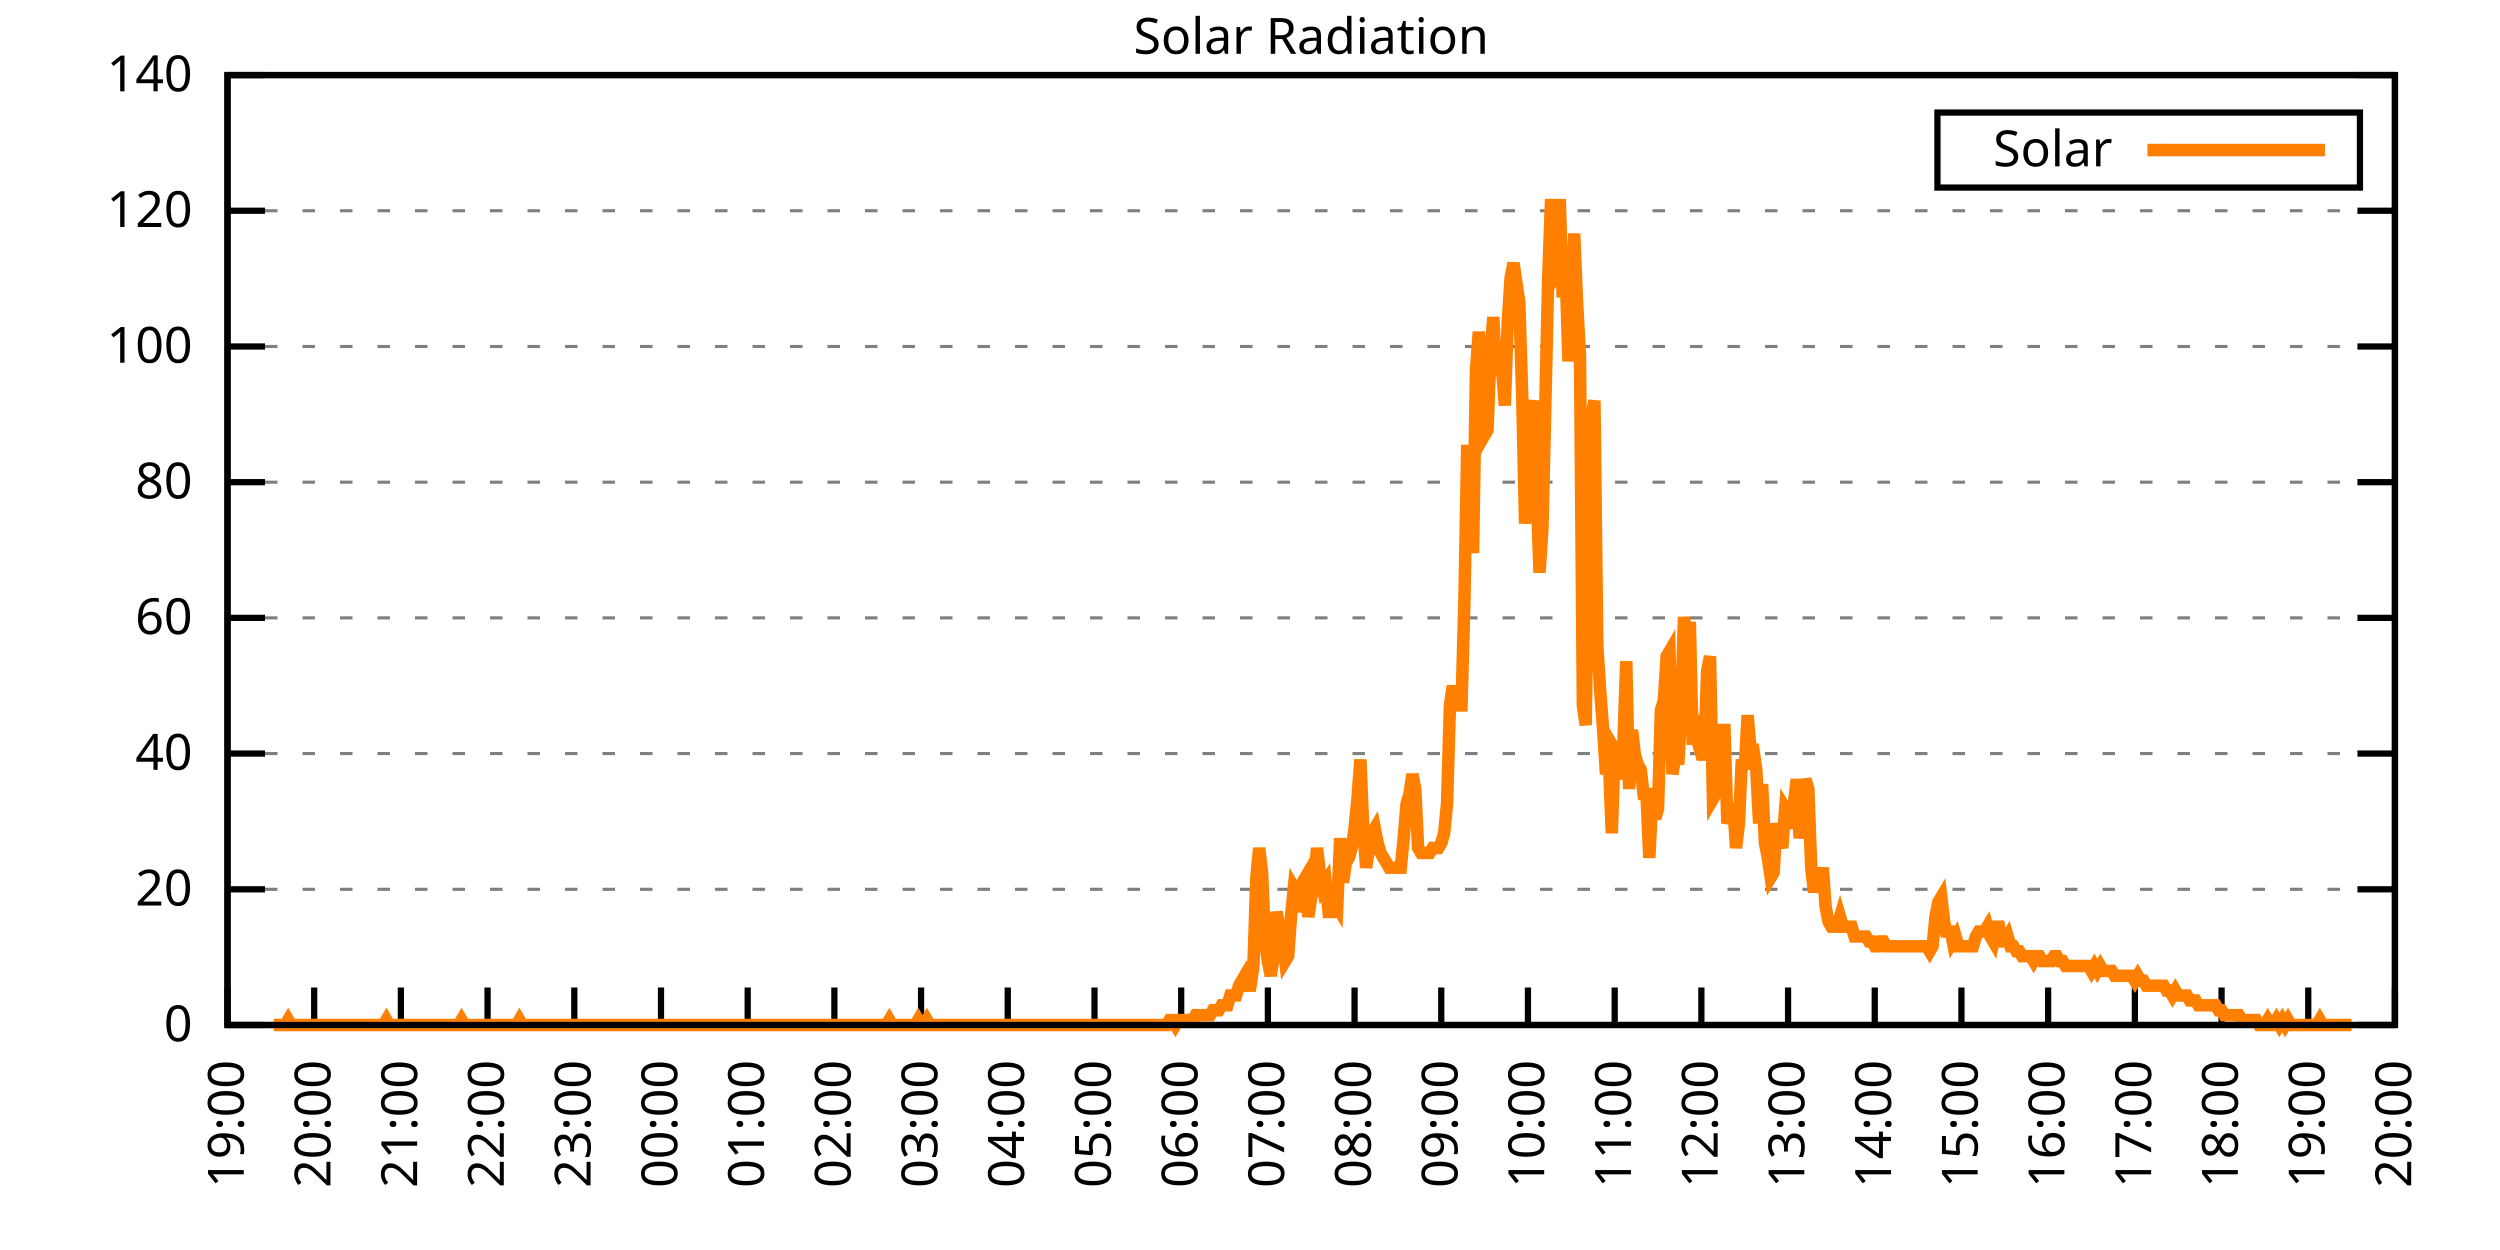
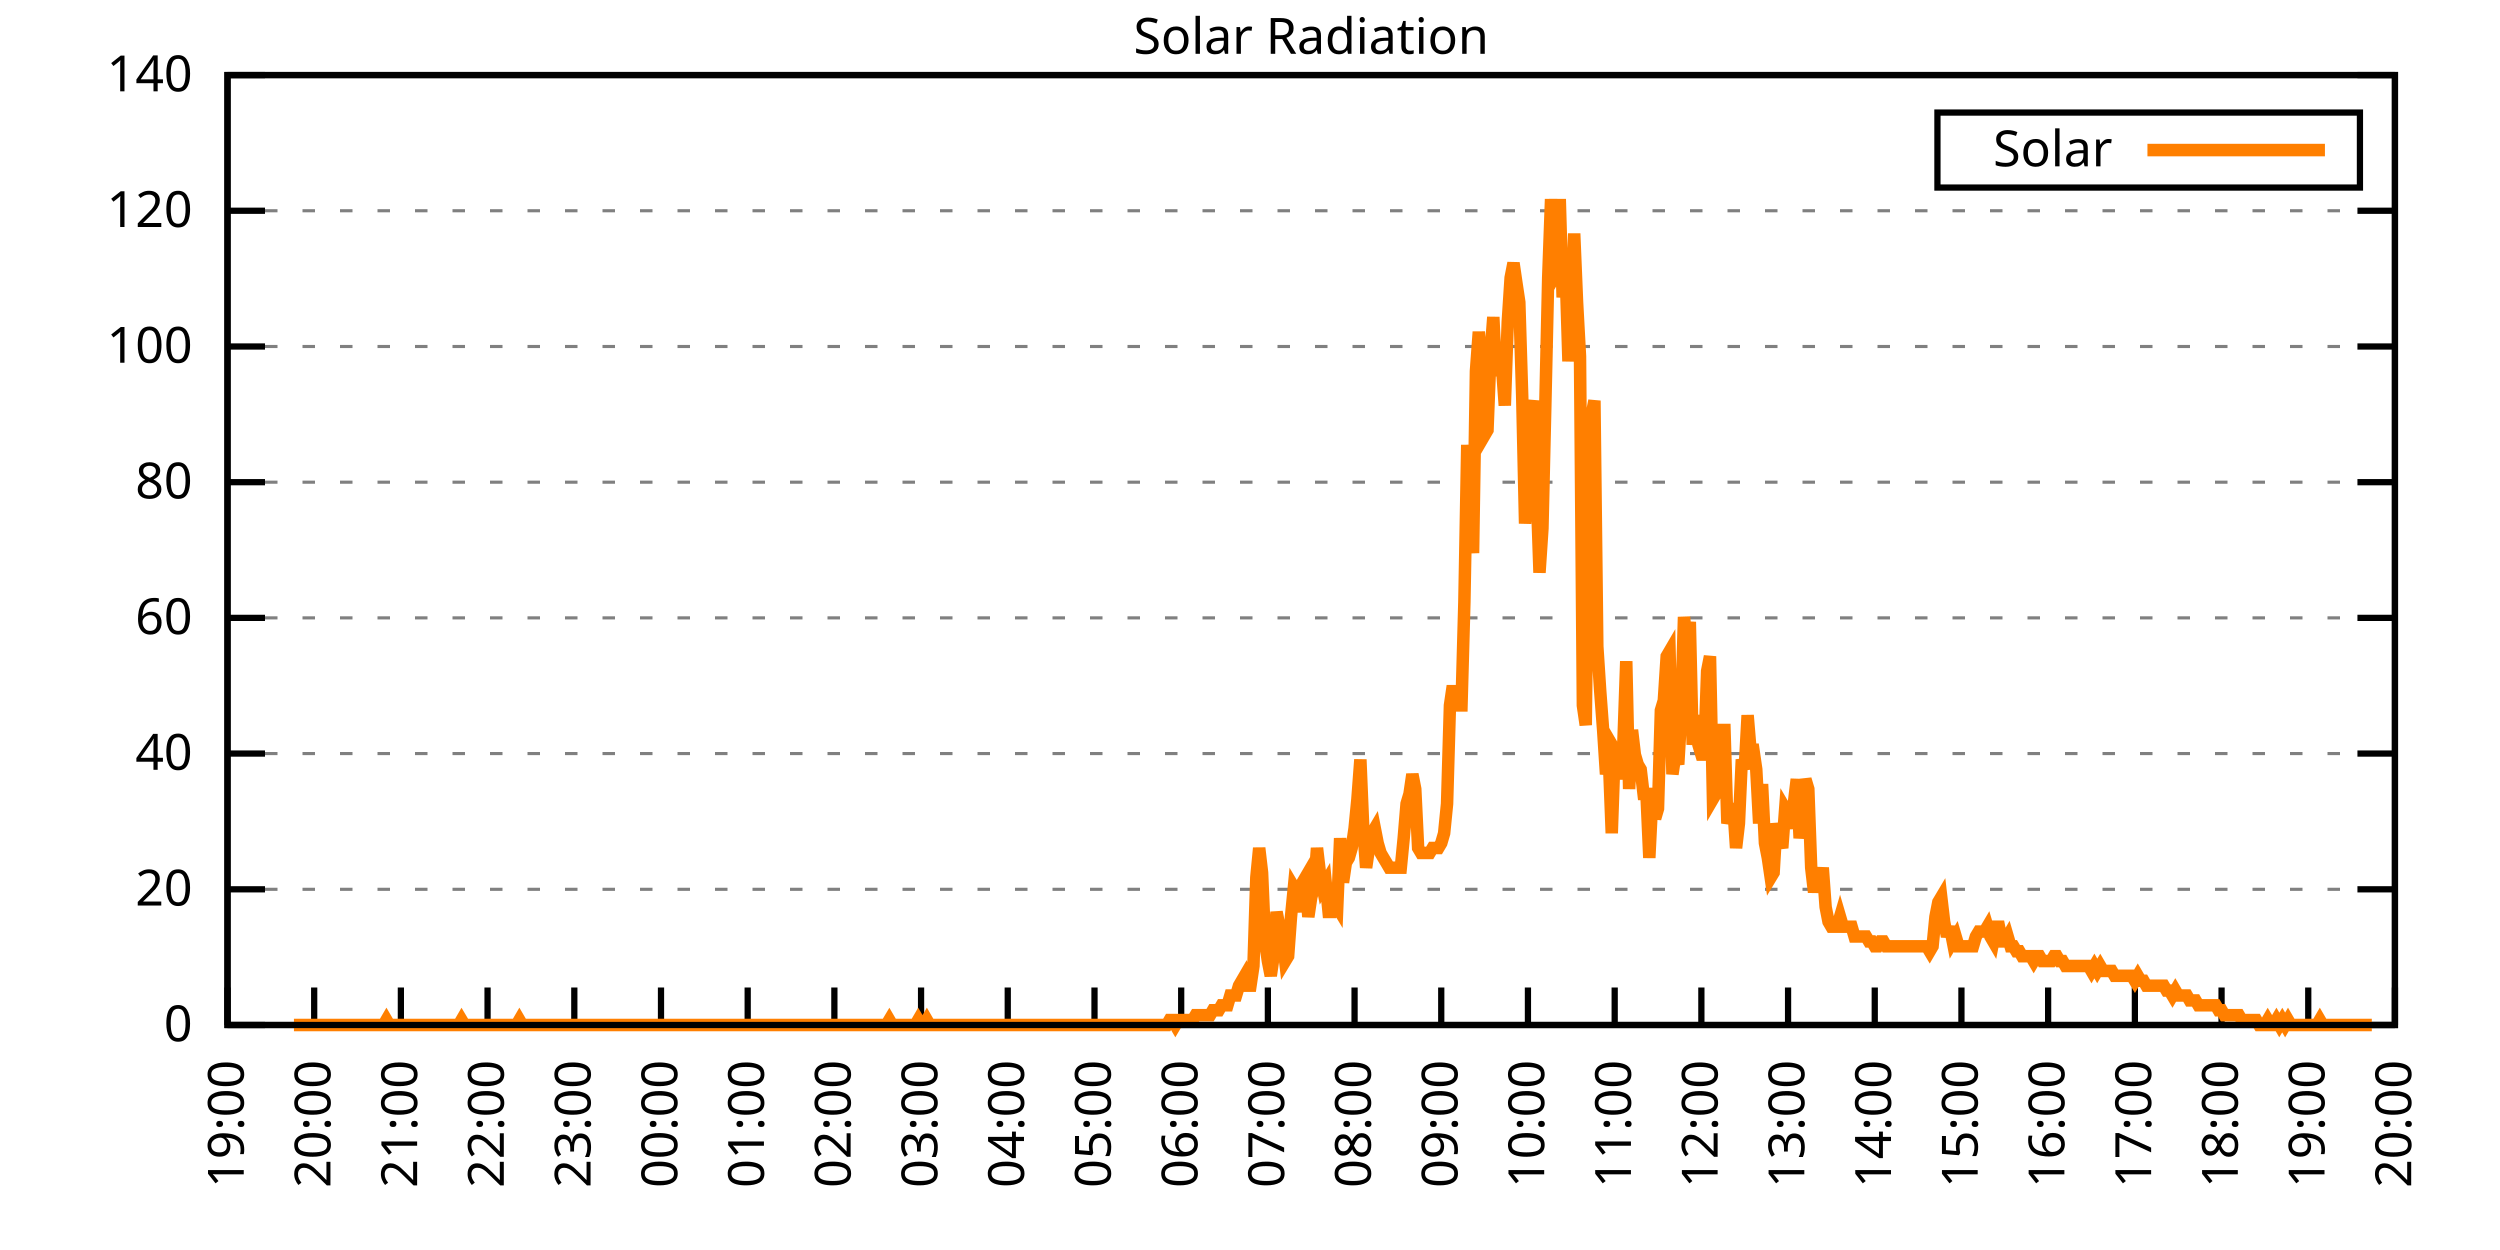
<svg xmlns="http://www.w3.org/2000/svg" xmlns:xlink="http://www.w3.org/1999/xlink" width="400" height="200" viewBox="0 0 400 200">
  <g id="gnuplot_canvas">
    <rect x="0" y="0" width="400" height="200" fill="none" />
    <defs>
      <circle id="gpDot" r="0.5" stroke-width="0.5" stroke="currentColor" />
      <path id="gpPt0" stroke-width="0.333" stroke="currentColor" d="M-1,0 h2 M0,-1 v2" />
      <path id="gpPt1" stroke-width="0.333" stroke="currentColor" d="M-1,-1 L1,1 M1,-1 L-1,1" />
      <path id="gpPt2" stroke-width="0.333" stroke="currentColor" d="M-1,0 L1,0 M0,-1 L0,1 M-1,-1 L1,1 M-1,1 L1,-1" />
      <rect id="gpPt3" stroke-width="0.333" stroke="currentColor" x="-1" y="-1" width="2" height="2" />
      <rect id="gpPt4" stroke-width="0.333" stroke="currentColor" fill="currentColor" x="-1" y="-1" width="2" height="2" />
      <circle id="gpPt5" stroke-width="0.333" stroke="currentColor" cx="0" cy="0" r="1" />
      <use xlink:href="#gpPt5" id="gpPt6" fill="currentColor" stroke="none" />
      <path id="gpPt7" stroke-width="0.333" stroke="currentColor" d="M0,-1.33 L-1.33,0.67 L1.33,0.67 z" />
      <use xlink:href="#gpPt7" id="gpPt8" fill="currentColor" stroke="none" />
      <use xlink:href="#gpPt7" id="gpPt9" stroke="currentColor" transform="rotate(180)" />
      <use xlink:href="#gpPt9" id="gpPt10" fill="currentColor" stroke="none" />
      <use xlink:href="#gpPt3" id="gpPt11" stroke="currentColor" transform="rotate(45)" />
      <use xlink:href="#gpPt11" id="gpPt12" fill="currentColor" stroke="none" />
      <path id="gpPt13" stroke-width="0.333" stroke="currentColor" d="M0,1.330 L1.265,0.411 L0.782,-1.067 L-0.782,-1.076 L-1.265,0.411 z" />
      <use xlink:href="#gpPt13" id="gpPt14" fill="currentColor" stroke="none" />
      <filter id="textbox" filterUnits="objectBoundingBox" x="0" y="0" height="1" width="1">
        <feFlood flood-color="white" flood-opacity="1" result="bgnd" />
        <feComposite in="SourceGraphic" in2="bgnd" operator="atop" />
      </filter>
      <filter id="greybox" filterUnits="objectBoundingBox" x="0" y="0" height="1" width="1">
        <feFlood flood-color="lightgrey" flood-opacity="1" result="grey" />
        <feComposite in="SourceGraphic" in2="grey" operator="atop" />
      </filter>
    </defs>
    <g fill="none" color="white" stroke="currentColor" stroke-width="1.00" stroke-linecap="butt" stroke-linejoin="miter">
</g>
    <g fill="none" color="black" stroke="currentColor" stroke-width="1.00" stroke-linecap="butt" stroke-linejoin="miter">
      <g stroke="none" shape-rendering="crispEdges">
        <polygon fill="rgb(255, 255, 255)" points="36.40,164.00 383.18,164.00 383.18,12.02 36.40,12.02 " />
      </g>
    </g>
    <g fill="none" color="black" stroke="currentColor" stroke-width="1.00" stroke-linecap="butt" stroke-linejoin="miter">
</g>
    <g fill="none" color="black" stroke="black" stroke-width="0.50" stroke-linecap="butt" stroke-linejoin="miter">
</g>
    <g fill="none" color="gray" stroke="currentColor" stroke-width="0.50" stroke-linecap="butt" stroke-linejoin="miter">
      <path stroke="gray" stroke-dasharray="2,4" class="gridline" d="M36.40,164.00 L383.19,164.00  " />
    </g>
    <g fill="none" color="gray" stroke="gray" stroke-width="1.00" stroke-linecap="butt" stroke-linejoin="miter">
</g>
    <g fill="none" color="black" stroke="currentColor" stroke-width="1.00" stroke-linecap="butt" stroke-linejoin="miter">
      <path stroke="black" d="M36.40,164.00 L42.40,164.00 M383.19,164.00 L377.19,164.00  " />
      <g transform="translate(30.80,166.60)" stroke="none" fill="black" font-family="Sans" font-size="8.00" text-anchor="end">
        <text>
          <tspan font-family="Sans"> 0</tspan>
        </text>
      </g>
    </g>
    <g fill="none" color="black" stroke="currentColor" stroke-width="1.00" stroke-linecap="butt" stroke-linejoin="miter">
</g>
    <g fill="none" color="black" stroke="black" stroke-width="0.50" stroke-linecap="butt" stroke-linejoin="miter">
</g>
    <g fill="none" color="gray" stroke="currentColor" stroke-width="0.50" stroke-linecap="butt" stroke-linejoin="miter">
      <path stroke="gray" stroke-dasharray="2,4" class="gridline" d="M36.40,142.29 L383.19,142.29  " />
    </g>
    <g fill="none" color="gray" stroke="gray" stroke-width="1.00" stroke-linecap="butt" stroke-linejoin="miter">
</g>
    <g fill="none" color="black" stroke="currentColor" stroke-width="1.00" stroke-linecap="butt" stroke-linejoin="miter">
      <path stroke="black" d="M36.40,142.29 L42.40,142.29 M383.19,142.29 L377.19,142.29  " />
      <g transform="translate(30.80,144.89)" stroke="none" fill="black" font-family="Sans" font-size="8.00" text-anchor="end">
        <text>
          <tspan font-family="Sans"> 20</tspan>
        </text>
      </g>
    </g>
    <g fill="none" color="black" stroke="currentColor" stroke-width="1.00" stroke-linecap="butt" stroke-linejoin="miter">
</g>
    <g fill="none" color="black" stroke="black" stroke-width="0.50" stroke-linecap="butt" stroke-linejoin="miter">
</g>
    <g fill="none" color="gray" stroke="currentColor" stroke-width="0.50" stroke-linecap="butt" stroke-linejoin="miter">
      <path stroke="gray" stroke-dasharray="2,4" class="gridline" d="M36.40,120.57 L383.19,120.57  " />
    </g>
    <g fill="none" color="gray" stroke="gray" stroke-width="1.00" stroke-linecap="butt" stroke-linejoin="miter">
</g>
    <g fill="none" color="black" stroke="currentColor" stroke-width="1.00" stroke-linecap="butt" stroke-linejoin="miter">
      <path stroke="black" d="M36.40,120.57 L42.40,120.57 M383.19,120.57 L377.19,120.57  " />
      <g transform="translate(30.80,123.17)" stroke="none" fill="black" font-family="Sans" font-size="8.00" text-anchor="end">
        <text>
          <tspan font-family="Sans"> 40</tspan>
        </text>
      </g>
    </g>
    <g fill="none" color="black" stroke="currentColor" stroke-width="1.00" stroke-linecap="butt" stroke-linejoin="miter">
</g>
    <g fill="none" color="black" stroke="black" stroke-width="0.50" stroke-linecap="butt" stroke-linejoin="miter">
</g>
    <g fill="none" color="gray" stroke="currentColor" stroke-width="0.50" stroke-linecap="butt" stroke-linejoin="miter">
      <path stroke="gray" stroke-dasharray="2,4" class="gridline" d="M36.40,98.86 L383.19,98.86  " />
    </g>
    <g fill="none" color="gray" stroke="gray" stroke-width="1.00" stroke-linecap="butt" stroke-linejoin="miter">
</g>
    <g fill="none" color="black" stroke="currentColor" stroke-width="1.00" stroke-linecap="butt" stroke-linejoin="miter">
      <path stroke="black" d="M36.40,98.86 L42.40,98.86 M383.19,98.86 L377.19,98.86  " />
      <g transform="translate(30.80,101.46)" stroke="none" fill="black" font-family="Sans" font-size="8.00" text-anchor="end">
        <text>
          <tspan font-family="Sans"> 60</tspan>
        </text>
      </g>
    </g>
    <g fill="none" color="black" stroke="currentColor" stroke-width="1.00" stroke-linecap="butt" stroke-linejoin="miter">
</g>
    <g fill="none" color="black" stroke="black" stroke-width="0.50" stroke-linecap="butt" stroke-linejoin="miter">
</g>
    <g fill="none" color="gray" stroke="currentColor" stroke-width="0.50" stroke-linecap="butt" stroke-linejoin="miter">
      <path stroke="gray" stroke-dasharray="2,4" class="gridline" d="M36.40,77.15 L383.19,77.15  " />
    </g>
    <g fill="none" color="gray" stroke="gray" stroke-width="1.00" stroke-linecap="butt" stroke-linejoin="miter">
</g>
    <g fill="none" color="black" stroke="currentColor" stroke-width="1.00" stroke-linecap="butt" stroke-linejoin="miter">
      <path stroke="black" d="M36.40,77.15 L42.40,77.15 M383.19,77.15 L377.19,77.15  " />
      <g transform="translate(30.80,79.75)" stroke="none" fill="black" font-family="Sans" font-size="8.00" text-anchor="end">
        <text>
          <tspan font-family="Sans"> 80</tspan>
        </text>
      </g>
    </g>
    <g fill="none" color="black" stroke="currentColor" stroke-width="1.00" stroke-linecap="butt" stroke-linejoin="miter">
</g>
    <g fill="none" color="black" stroke="black" stroke-width="0.50" stroke-linecap="butt" stroke-linejoin="miter">
</g>
    <g fill="none" color="gray" stroke="currentColor" stroke-width="0.50" stroke-linecap="butt" stroke-linejoin="miter">
      <path stroke="gray" stroke-dasharray="2,4" class="gridline" d="M36.40,55.44 L383.19,55.44  " />
    </g>
    <g fill="none" color="gray" stroke="gray" stroke-width="1.00" stroke-linecap="butt" stroke-linejoin="miter">
</g>
    <g fill="none" color="black" stroke="currentColor" stroke-width="1.00" stroke-linecap="butt" stroke-linejoin="miter">
      <path stroke="black" d="M36.40,55.44 L42.40,55.44 M383.19,55.44 L377.19,55.44  " />
      <g transform="translate(30.80,58.04)" stroke="none" fill="black" font-family="Sans" font-size="8.00" text-anchor="end">
        <text>
          <tspan font-family="Sans"> 100</tspan>
        </text>
      </g>
    </g>
    <g fill="none" color="black" stroke="currentColor" stroke-width="1.00" stroke-linecap="butt" stroke-linejoin="miter">
</g>
    <g fill="none" color="black" stroke="black" stroke-width="0.50" stroke-linecap="butt" stroke-linejoin="miter">
</g>
    <g fill="none" color="gray" stroke="currentColor" stroke-width="0.50" stroke-linecap="butt" stroke-linejoin="miter">
      <path stroke="gray" stroke-dasharray="2,4" class="gridline" d="M36.40,33.72 L383.19,33.72  " />
    </g>
    <g fill="none" color="gray" stroke="gray" stroke-width="1.00" stroke-linecap="butt" stroke-linejoin="miter">
</g>
    <g fill="none" color="black" stroke="currentColor" stroke-width="1.00" stroke-linecap="butt" stroke-linejoin="miter">
      <path stroke="black" d="M36.40,33.72 L42.40,33.72 M383.19,33.72 L377.19,33.72  " />
      <g transform="translate(30.80,36.32)" stroke="none" fill="black" font-family="Sans" font-size="8.00" text-anchor="end">
        <text>
          <tspan font-family="Sans"> 120</tspan>
        </text>
      </g>
    </g>
    <g fill="none" color="black" stroke="currentColor" stroke-width="1.00" stroke-linecap="butt" stroke-linejoin="miter">
</g>
    <g fill="none" color="black" stroke="black" stroke-width="0.50" stroke-linecap="butt" stroke-linejoin="miter">
</g>
    <g fill="none" color="gray" stroke="currentColor" stroke-width="0.50" stroke-linecap="butt" stroke-linejoin="miter">
      <path stroke="gray" stroke-dasharray="2,4" class="gridline" d="M36.40,12.01 L383.19,12.01  " />
    </g>
    <g fill="none" color="gray" stroke="gray" stroke-width="1.00" stroke-linecap="butt" stroke-linejoin="miter">
</g>
    <g fill="none" color="black" stroke="currentColor" stroke-width="1.00" stroke-linecap="butt" stroke-linejoin="miter">
      <path stroke="black" d="M36.40,12.01 L42.40,12.01 M383.19,12.01 L377.19,12.01  " />
      <g transform="translate(30.80,14.61)" stroke="none" fill="black" font-family="Sans" font-size="8.00" text-anchor="end">
        <text>
          <tspan font-family="Sans"> 140</tspan>
        </text>
      </g>
    </g>
    <g fill="none" color="black" stroke="currentColor" stroke-width="1.00" stroke-linecap="butt" stroke-linejoin="miter">
      <path stroke="black" d="M36.40,164.00 L36.40,158.00  " />
      <g transform="translate(39.00,169.60) rotate(270.00)" stroke="none" fill="black" font-family="Sans" font-size="8.00" text-anchor="end">
        <text>
          <tspan font-family="Sans">19:00</tspan>
        </text>
      </g>
    </g>
    <g fill="none" color="black" stroke="currentColor" stroke-width="1.00" stroke-linecap="butt" stroke-linejoin="miter">
      <path stroke="black" d="M50.27,164.00 L50.27,158.00  " />
      <g transform="translate(52.87,169.60) rotate(270.00)" stroke="none" fill="black" font-family="Sans" font-size="8.00" text-anchor="end">
        <text>
          <tspan font-family="Sans">20:00</tspan>
        </text>
      </g>
    </g>
    <g fill="none" color="black" stroke="currentColor" stroke-width="1.00" stroke-linecap="butt" stroke-linejoin="miter">
      <path stroke="black" d="M64.14,164.00 L64.14,158.00  " />
      <g transform="translate(66.74,169.60) rotate(270.00)" stroke="none" fill="black" font-family="Sans" font-size="8.00" text-anchor="end">
        <text>
          <tspan font-family="Sans">21:00</tspan>
        </text>
      </g>
    </g>
    <g fill="none" color="black" stroke="currentColor" stroke-width="1.00" stroke-linecap="butt" stroke-linejoin="miter">
      <path stroke="black" d="M78.01,164.00 L78.01,158.00  " />
      <g transform="translate(80.61,169.60) rotate(270.00)" stroke="none" fill="black" font-family="Sans" font-size="8.00" text-anchor="end">
        <text>
          <tspan font-family="Sans">22:00</tspan>
        </text>
      </g>
    </g>
    <g fill="none" color="black" stroke="currentColor" stroke-width="1.00" stroke-linecap="butt" stroke-linejoin="miter">
      <path stroke="black" d="M91.89,164.00 L91.89,158.00  " />
      <g transform="translate(94.49,169.60) rotate(270.00)" stroke="none" fill="black" font-family="Sans" font-size="8.00" text-anchor="end">
        <text>
          <tspan font-family="Sans">23:00</tspan>
        </text>
      </g>
    </g>
    <g fill="none" color="black" stroke="currentColor" stroke-width="1.00" stroke-linecap="butt" stroke-linejoin="miter">
      <path stroke="black" d="M105.76,164.00 L105.76,158.00  " />
      <g transform="translate(108.36,169.60) rotate(270.00)" stroke="none" fill="black" font-family="Sans" font-size="8.00" text-anchor="end">
        <text>
          <tspan font-family="Sans">00:00</tspan>
        </text>
      </g>
    </g>
    <g fill="none" color="black" stroke="currentColor" stroke-width="1.00" stroke-linecap="butt" stroke-linejoin="miter">
      <path stroke="black" d="M119.63,164.00 L119.63,158.00  " />
      <g transform="translate(122.23,169.60) rotate(270.00)" stroke="none" fill="black" font-family="Sans" font-size="8.00" text-anchor="end">
        <text>
          <tspan font-family="Sans">01:00</tspan>
        </text>
      </g>
    </g>
    <g fill="none" color="black" stroke="currentColor" stroke-width="1.00" stroke-linecap="butt" stroke-linejoin="miter">
      <path stroke="black" d="M133.50,164.00 L133.50,158.00  " />
      <g transform="translate(136.10,169.60) rotate(270.00)" stroke="none" fill="black" font-family="Sans" font-size="8.00" text-anchor="end">
        <text>
          <tspan font-family="Sans">02:00</tspan>
        </text>
      </g>
    </g>
    <g fill="none" color="black" stroke="currentColor" stroke-width="1.00" stroke-linecap="butt" stroke-linejoin="miter">
      <path stroke="black" d="M147.37,164.00 L147.37,158.00  " />
      <g transform="translate(149.97,169.60) rotate(270.00)" stroke="none" fill="black" font-family="Sans" font-size="8.00" text-anchor="end">
        <text>
          <tspan font-family="Sans">03:00</tspan>
        </text>
      </g>
    </g>
    <g fill="none" color="black" stroke="currentColor" stroke-width="1.00" stroke-linecap="butt" stroke-linejoin="miter">
      <path stroke="black" d="M161.24,164.00 L161.24,158.00  " />
      <g transform="translate(163.84,169.60) rotate(270.00)" stroke="none" fill="black" font-family="Sans" font-size="8.00" text-anchor="end">
        <text>
          <tspan font-family="Sans">04:00</tspan>
        </text>
      </g>
    </g>
    <g fill="none" color="black" stroke="currentColor" stroke-width="1.00" stroke-linecap="butt" stroke-linejoin="miter">
      <path stroke="black" d="M175.12,164.00 L175.12,158.00  " />
      <g transform="translate(177.72,169.60) rotate(270.00)" stroke="none" fill="black" font-family="Sans" font-size="8.00" text-anchor="end">
        <text>
          <tspan font-family="Sans">05:00</tspan>
        </text>
      </g>
    </g>
    <g fill="none" color="black" stroke="currentColor" stroke-width="1.00" stroke-linecap="butt" stroke-linejoin="miter">
      <path stroke="black" d="M188.99,164.00 L188.99,158.00  " />
      <g transform="translate(191.59,169.60) rotate(270.00)" stroke="none" fill="black" font-family="Sans" font-size="8.00" text-anchor="end">
        <text>
          <tspan font-family="Sans">06:00</tspan>
        </text>
      </g>
    </g>
    <g fill="none" color="black" stroke="currentColor" stroke-width="1.00" stroke-linecap="butt" stroke-linejoin="miter">
      <path stroke="black" d="M202.86,164.00 L202.86,158.00  " />
      <g transform="translate(205.46,169.60) rotate(270.00)" stroke="none" fill="black" font-family="Sans" font-size="8.00" text-anchor="end">
        <text>
          <tspan font-family="Sans">07:00</tspan>
        </text>
      </g>
    </g>
    <g fill="none" color="black" stroke="currentColor" stroke-width="1.00" stroke-linecap="butt" stroke-linejoin="miter">
      <path stroke="black" d="M216.73,164.00 L216.73,158.00  " />
      <g transform="translate(219.33,169.60) rotate(270.00)" stroke="none" fill="black" font-family="Sans" font-size="8.00" text-anchor="end">
        <text>
          <tspan font-family="Sans">08:00</tspan>
        </text>
      </g>
    </g>
    <g fill="none" color="black" stroke="currentColor" stroke-width="1.00" stroke-linecap="butt" stroke-linejoin="miter">
      <path stroke="black" d="M230.60,164.00 L230.60,158.00  " />
      <g transform="translate(233.20,169.60) rotate(270.00)" stroke="none" fill="black" font-family="Sans" font-size="8.00" text-anchor="end">
        <text>
          <tspan font-family="Sans">09:00</tspan>
        </text>
      </g>
    </g>
    <g fill="none" color="black" stroke="currentColor" stroke-width="1.00" stroke-linecap="butt" stroke-linejoin="miter">
      <path stroke="black" d="M244.47,164.00 L244.47,158.00  " />
      <g transform="translate(247.07,169.60) rotate(270.00)" stroke="none" fill="black" font-family="Sans" font-size="8.00" text-anchor="end">
        <text>
          <tspan font-family="Sans">10:00</tspan>
        </text>
      </g>
    </g>
    <g fill="none" color="black" stroke="currentColor" stroke-width="1.00" stroke-linecap="butt" stroke-linejoin="miter">
      <path stroke="black" d="M258.35,164.00 L258.35,158.00  " />
      <g transform="translate(260.95,169.60) rotate(270.00)" stroke="none" fill="black" font-family="Sans" font-size="8.00" text-anchor="end">
        <text>
          <tspan font-family="Sans">11:00</tspan>
        </text>
      </g>
    </g>
    <g fill="none" color="black" stroke="currentColor" stroke-width="1.00" stroke-linecap="butt" stroke-linejoin="miter">
      <path stroke="black" d="M272.22,164.00 L272.22,158.00  " />
      <g transform="translate(274.82,169.60) rotate(270.00)" stroke="none" fill="black" font-family="Sans" font-size="8.00" text-anchor="end">
        <text>
          <tspan font-family="Sans">12:00</tspan>
        </text>
      </g>
    </g>
    <g fill="none" color="black" stroke="currentColor" stroke-width="1.00" stroke-linecap="butt" stroke-linejoin="miter">
      <path stroke="black" d="M286.09,164.00 L286.09,158.00  " />
      <g transform="translate(288.69,169.60) rotate(270.00)" stroke="none" fill="black" font-family="Sans" font-size="8.00" text-anchor="end">
        <text>
          <tspan font-family="Sans">13:00</tspan>
        </text>
      </g>
    </g>
    <g fill="none" color="black" stroke="currentColor" stroke-width="1.00" stroke-linecap="butt" stroke-linejoin="miter">
      <path stroke="black" d="M299.96,164.00 L299.96,158.00  " />
      <g transform="translate(302.56,169.60) rotate(270.00)" stroke="none" fill="black" font-family="Sans" font-size="8.00" text-anchor="end">
        <text>
          <tspan font-family="Sans">14:00</tspan>
        </text>
      </g>
    </g>
    <g fill="none" color="black" stroke="currentColor" stroke-width="1.00" stroke-linecap="butt" stroke-linejoin="miter">
      <path stroke="black" d="M313.83,164.00 L313.83,158.00  " />
      <g transform="translate(316.43,169.60) rotate(270.00)" stroke="none" fill="black" font-family="Sans" font-size="8.00" text-anchor="end">
        <text>
          <tspan font-family="Sans">15:00</tspan>
        </text>
      </g>
    </g>
    <g fill="none" color="black" stroke="currentColor" stroke-width="1.00" stroke-linecap="butt" stroke-linejoin="miter">
      <path stroke="black" d="M327.70,164.00 L327.70,158.00  " />
      <g transform="translate(330.30,169.60) rotate(270.00)" stroke="none" fill="black" font-family="Sans" font-size="8.00" text-anchor="end">
        <text>
          <tspan font-family="Sans">16:00</tspan>
        </text>
      </g>
    </g>
    <g fill="none" color="black" stroke="currentColor" stroke-width="1.00" stroke-linecap="butt" stroke-linejoin="miter">
      <path stroke="black" d="M341.58,164.00 L341.58,158.00  " />
      <g transform="translate(344.18,169.60) rotate(270.00)" stroke="none" fill="black" font-family="Sans" font-size="8.00" text-anchor="end">
        <text>
          <tspan font-family="Sans">17:00</tspan>
        </text>
      </g>
    </g>
    <g fill="none" color="black" stroke="currentColor" stroke-width="1.00" stroke-linecap="butt" stroke-linejoin="miter">
      <path stroke="black" d="M355.45,164.00 L355.45,158.00  " />
      <g transform="translate(358.05,169.60) rotate(270.00)" stroke="none" fill="black" font-family="Sans" font-size="8.00" text-anchor="end">
        <text>
          <tspan font-family="Sans">18:00</tspan>
        </text>
      </g>
    </g>
    <g fill="none" color="black" stroke="currentColor" stroke-width="1.00" stroke-linecap="butt" stroke-linejoin="miter">
      <path stroke="black" d="M369.32,164.00 L369.32,158.00  " />
      <g transform="translate(371.92,169.60) rotate(270.00)" stroke="none" fill="black" font-family="Sans" font-size="8.00" text-anchor="end">
        <text>
          <tspan font-family="Sans">19:00</tspan>
        </text>
      </g>
    </g>
    <g fill="none" color="black" stroke="currentColor" stroke-width="1.00" stroke-linecap="butt" stroke-linejoin="miter">
      <path stroke="black" d="M383.19,164.00 L383.19,158.00  " />
      <g transform="translate(385.79,169.60) rotate(270.00)" stroke="none" fill="black" font-family="Sans" font-size="8.00" text-anchor="end">
        <text>
          <tspan font-family="Sans">20:00</tspan>
        </text>
      </g>
    </g>
    <g fill="none" color="black" stroke="currentColor" stroke-width="1.00" stroke-linecap="butt" stroke-linejoin="miter">
</g>
    <g fill="none" color="black" stroke="currentColor" stroke-width="1.00" stroke-linecap="butt" stroke-linejoin="miter">
      <path stroke="black" d="M36.40,12.01 L36.40,164.00 L383.19,164.00 L383.19,12.01 L36.40,12.01 Z  " />
    </g>
    <g fill="none" color="black" stroke="currentColor" stroke-width="1.00" stroke-linecap="butt" stroke-linejoin="miter">
</g>
    <g fill="none" color="black" stroke="currentColor" stroke-width="1.00" stroke-linecap="butt" stroke-linejoin="miter">
      <path stroke="black" d="M309.99,30.01 L309.99,18.01 L377.59,18.01 L377.59,30.01 L309.99,30.01 Z  " />
    </g>
    <g id="Solar_Radiation_plot_1">
      <g fill="none" color="white" stroke="black" stroke-width="2.00" stroke-linecap="butt" stroke-linejoin="miter">
</g>
      <g fill="none" color="black" stroke="currentColor" stroke-width="2.00" stroke-linecap="butt" stroke-linejoin="miter">
        <g transform="translate(337.99,26.61)" stroke="none" fill="black" font-family="Sans" font-size="8.00" text-anchor="end">
          <text>
            <tspan font-family="Sans">Solar</tspan>
          </text>
        </g>
      </g>
      <g fill="none" color="black" stroke="currentColor" stroke-width="2.00" stroke-linecap="butt" stroke-linejoin="miter">
-         <path stroke="rgb(255, 127,   0)" d="M343.59,24.01 L371.99,24.01 M43.80,164.00 L44.26,164.00 L44.72,164.00 L45.19,164.00 L45.65,164.00 L46.11,163.21   L46.57,164.00 L47.03,164.00 L47.50,164.00 L47.96,164.00 L48.42,164.00 L48.88,164.00 L49.35,164.00 L49.81,164.00   L50.27,164.00 L50.73,164.00 L51.20,164.00 L51.66,164.00 L52.12,164.00 L52.58,164.00 L53.05,164.00 L53.51,164.00   L53.97,164.00 L54.43,164.00 L54.90,164.00 L55.36,164.00 L55.82,164.00 L56.28,164.00 L56.75,164.00 L57.21,164.00   L57.67,164.00 L58.13,164.00 L58.59,164.00 L59.06,164.00 L59.52,164.00 L59.98,164.00 L60.44,164.00 L60.91,164.00   L61.37,164.00 L61.83,163.21 L62.29,164.00 L62.76,164.00 L63.22,164.00 L63.68,164.00 L64.14,164.00 L64.61,164.00   L65.07,164.00 L65.53,164.00 L65.99,164.00 L66.46,164.00 L66.92,164.00 L67.38,164.00 L67.84,164.00 L68.30,164.00   L68.77,164.00 L69.23,164.00 L69.69,164.00 L70.15,164.00 L70.62,164.00 L71.08,164.00 L71.54,164.00 L72.00,164.00   L72.47,164.00 L72.93,164.00 L73.39,164.00 L73.85,163.21 L74.32,164.00 L74.78,164.00 L75.24,164.00 L75.70,164.00   L76.17,164.00 L76.63,164.00 L77.09,164.00 L77.55,164.00 L78.01,164.00 L78.48,164.00 L78.94,164.00 L79.40,164.00   L79.86,164.00 L80.33,164.00 L80.79,164.00 L81.25,164.00 L81.71,164.00 L82.18,164.00 L82.64,164.00 L83.10,163.21   L83.56,164.00 L84.03,164.00 L84.49,164.00 L84.95,164.00 L85.41,164.00 L85.88,164.00 L86.34,164.00 L86.80,164.00   L87.26,164.00 L87.72,164.00 L88.19,164.00 L88.65,164.00 L89.11,164.00 L89.57,164.00 L90.04,164.00 L90.50,164.00   L90.96,164.00 L91.42,164.00 L91.89,164.00 L92.35,164.00 L92.81,164.00 L93.27,164.00 L93.74,164.00 L94.20,164.00   L94.66,164.00 L95.12,164.00 L95.59,164.00 L96.05,164.00 L96.51,164.00 L96.97,164.00 L97.44,164.00 L97.90,164.00   L98.36,164.00 L98.82,164.00 L99.28,164.00 L99.75,164.00 L100.21,164.00 L100.67,164.00 L101.13,164.00 L101.60,164.00   L102.06,164.00 L102.52,164.00 L102.98,164.00 L103.45,164.00 L103.91,164.00 L104.37,164.00 L104.83,164.00 L105.30,164.00   L105.76,164.00 L106.22,164.00 L106.68,164.00 L107.15,164.00 L107.61,164.00 L108.07,164.00 L108.53,164.00 L108.99,164.00   L109.46,164.00 L109.92,164.00 L110.38,164.00 L110.84,164.00 L111.31,164.00 L111.77,164.00 L112.23,164.00 L112.69,164.00   L113.16,164.00 L113.62,164.00 L114.08,164.00 L114.54,164.00 L115.01,164.00 L115.47,164.00 L115.93,164.00 L116.39,164.00   L116.86,164.00 L117.32,164.00 L117.78,164.00 L118.24,164.00 L118.70,164.00 L119.17,164.00 L119.63,164.00 L120.09,164.00   L120.55,164.00 L121.02,164.00 L121.48,164.00 L121.94,164.00 L122.40,164.00 L122.87,164.00 L123.33,164.00 L123.79,164.00   L124.25,164.00 L124.72,164.00 L125.18,164.00 L125.64,164.00 L126.10,164.00 L126.57,164.00 L127.03,164.00 L127.49,164.00   L127.95,164.00 L128.41,164.00 L128.88,164.00 L129.34,164.00 L129.80,164.00 L130.26,164.00 L130.73,164.00 L131.19,164.00   L131.65,164.00 L132.11,164.00 L132.58,164.00 L133.04,164.00 L133.50,164.00 L133.96,164.00 L134.43,164.00 L134.89,164.00   L135.35,164.00 L135.81,164.00 L136.28,164.00 L136.74,164.00 L137.20,164.00 L137.66,164.00 L138.13,164.00 L138.59,164.00   L139.05,164.00 L139.51,164.00 L139.97,164.00 L140.44,164.00 L140.90,164.00 L141.36,164.00 L141.82,164.00 L142.29,163.21   L142.75,164.00 L143.21,164.00 L143.67,164.00 L144.14,164.00 L144.60,164.00 L145.06,164.00 L145.52,164.00 L145.99,164.00   L146.45,164.00 L146.91,163.21 L147.37,164.00 L147.84,164.00 L148.30,163.21 L148.76,164.00 L149.22,164.00 L149.68,164.00   L150.15,164.00 L150.61,164.00 L151.07,164.00 L151.53,164.00 L152.00,164.00 L152.46,164.00 L152.92,164.00 L153.38,164.00   L153.85,164.00 L154.31,164.00 L154.77,164.00 L155.23,164.00 L155.70,164.00 L156.16,164.00 L156.62,164.00 L157.08,164.00   L157.55,164.00 L158.01,164.00 L158.47,164.00 L158.93,164.00 L159.39,164.00 L159.86,164.00 L160.32,164.00 L160.78,164.00   L161.24,164.00 L161.71,164.00 L162.17,164.00 L162.63,164.00 L163.09,164.00 L163.56,164.00 L164.02,164.00 L164.48,164.00   L164.94,164.00 L165.41,164.00 L165.87,164.00 L166.33,164.00 L166.79,164.00 L167.26,164.00 L167.72,164.00 L168.18,164.00   L168.64,164.00 L169.10,164.00 L169.57,164.00 L170.03,164.00 L170.49,164.00 L170.95,164.00 L171.42,164.00 L171.88,164.00   L172.34,164.00 L172.80,164.00 L173.27,164.00 L173.73,164.00 L174.19,164.00 L174.65,164.00 L175.12,164.00 L175.58,164.00   L176.04,164.00 L176.50,164.00 L176.97,164.00 L177.43,164.00 L177.89,164.00 L178.35,164.00 L178.82,164.00 L179.28,164.00   L179.74,164.00 L180.20,164.00 L180.66,164.00 L181.13,164.00 L181.59,164.00 L182.05,164.00 L182.51,164.00 L182.98,164.00   L183.44,164.00 L183.90,164.00 L184.36,164.00 L184.83,164.00 L185.29,164.00 L185.75,164.00 L186.21,164.00 L186.68,164.00   L187.14,163.21 L187.60,163.21 L188.06,164.00 L188.53,163.21 L188.99,163.21 L189.45,163.21 L189.91,163.21 L190.37,163.21   L190.84,163.21 L191.30,162.43 L191.76,162.43 L192.22,162.43 L192.69,162.43 L193.15,162.43 L193.61,162.43 L194.07,161.64   L194.54,161.64 L195.00,161.64 L195.46,160.85 L195.92,160.85 L196.39,160.85 L196.85,159.28 L197.31,159.28 L197.77,159.28   L198.24,157.71 L198.70,156.92 L199.16,156.13 L199.62,157.71 L200.08,157.71 L200.55,154.56 L201.01,140.40 L201.47,135.68   L201.93,139.62 L202.40,150.63 L202.86,153.77 L203.32,156.13 L203.78,152.99 L204.25,145.91 L204.71,148.27 L205.17,149.84   L205.63,153.77 L206.10,152.99 L206.56,146.70 L207.02,141.98 L207.48,142.76 L207.95,145.91 L208.41,141.19 L208.87,140.40   L209.33,146.70 L209.80,143.55 L210.26,141.98 L210.72,135.68 L211.18,139.62 L211.64,141.98 L212.11,141.19 L212.57,145.91   L213.03,145.91 L213.49,144.34 L213.96,145.12 L214.42,134.11 L214.88,141.19 L215.34,138.04 L215.81,137.26 L216.27,135.68   L216.73,132.54 L217.19,127.82 L217.66,121.52 L218.12,132.54 L218.58,138.83 L219.04,135.68 L219.51,133.32 L219.97,132.54   L220.43,134.90 L220.89,136.47 L221.35,137.26 L221.82,138.04 L222.28,138.83 L222.74,138.83 L223.20,138.83 L223.67,138.83   L224.13,138.83 L224.59,134.11 L225.05,128.60 L225.52,127.03 L225.98,123.88 L226.44,126.24 L226.90,135.68 L227.37,136.47   L227.83,136.47 L228.29,136.47 L228.75,136.47 L229.22,135.68 L229.68,135.68 L230.14,135.68 L230.60,134.90 L231.06,133.32   L231.53,128.60 L231.99,112.87 L232.45,109.73 L232.91,112.87 L233.38,112.87 L233.84,112.87 L234.30,96.35 L234.76,71.18   L235.23,82.98 L235.69,88.49 L236.15,59.38 L236.61,53.09 L237.08,58.60 L237.54,69.61 L238.00,68.82 L238.46,57.02   L238.93,50.73 L239.39,60.17 L239.85,55.45 L240.31,58.60 L240.77,64.89 L241.24,51.52 L241.70,44.44 L242.16,42.08   L242.62,45.23 L243.09,48.37 L243.55,63.32 L244.01,83.77 L244.47,77.48 L244.94,66.46 L245.40,64.10 L245.86,78.26   L246.32,91.63 L246.79,84.55 L247.25,64.89 L247.71,44.44 L248.17,31.85 L248.64,44.44 L249.10,43.65 L249.56,31.85   L250.02,47.58 L250.49,42.87 L250.95,57.81 L251.41,50.73 L251.87,37.36 L252.33,48.37 L252.80,57.02 L253.26,112.87   L253.72,116.02 L254.18,75.90 L254.65,66.46 L255.11,64.10 L255.57,103.43 L256.03,110.51 L256.50,116.80 L256.96,123.88   L257.42,121.52 L257.88,133.32 L258.35,119.95 L258.81,120.74 L259.27,124.67 L259.73,119.16 L260.20,105.79 L260.66,126.24   L261.12,116.80 L261.58,120.74 L262.04,122.31 L262.51,123.10 L262.97,127.03 L263.43,127.03 L263.89,137.26 L264.36,127.82   L264.82,130.96 L265.28,129.39 L265.74,113.66 L266.21,112.09 L266.67,105.01 L267.13,104.22 L267.59,123.88 L268.06,120.74   L268.52,122.31 L268.98,114.44 L269.44,98.71 L269.91,103.43 L270.37,99.50 L270.83,119.16 L271.29,114.44 L271.75,119.16   L272.22,120.74 L272.68,120.74 L273.14,107.37 L273.60,105.01 L274.07,127.82 L274.53,127.03 L274.99,116.80 L275.45,116.80   L275.92,116.80 L276.38,131.75 L276.84,130.18 L277.30,128.60 L277.77,135.68 L278.23,131.75 L278.69,121.52 L279.15,123.10   L279.62,114.44 L280.08,119.95 L280.54,119.95 L281.00,123.10 L281.46,131.75 L281.93,125.46 L282.39,134.90 L282.85,137.26   L283.31,140.40 L283.78,139.62 L284.24,131.75 L284.70,134.11 L285.16,135.68 L285.63,129.39 L286.09,130.18 L286.55,132.54   L287.01,128.60 L287.48,124.67 L287.94,134.11 L288.40,130.96 L288.86,124.67 L289.33,126.24 L289.79,138.83 L290.25,142.76   L290.71,139.62 L291.18,141.98 L291.64,138.83 L292.10,145.12 L292.56,147.48 L293.02,148.27 L293.49,148.27 L293.95,148.27   L294.41,146.70 L294.87,148.27 L295.34,148.27 L295.80,148.27 L296.26,148.27 L296.72,149.84 L297.19,149.84 L297.65,149.84   L298.11,149.84 L298.57,149.84 L299.04,150.63 L299.50,150.63 L299.96,151.41 L300.42,151.41 L300.89,150.63 L301.35,150.63   L301.81,151.41 L302.27,151.41 L302.73,151.41 L303.20,151.41 L303.66,151.41 L304.12,151.41 L304.58,151.41 L305.05,151.41   L305.51,151.41 L305.97,151.41 L306.43,151.41 L306.90,151.41 L307.36,151.41 L307.82,151.41 L308.28,151.41 L308.75,152.20   L309.21,151.41 L309.67,146.70 L310.13,144.34 L310.60,143.55 L311.06,147.48 L311.52,149.84 L311.98,148.27 L312.44,150.63   L312.91,149.84 L313.37,151.41 L313.83,151.41 L314.29,151.41 L314.76,151.41 L315.22,151.41 L315.68,151.41 L316.14,149.84   L316.61,149.05 L317.07,149.05 L317.53,149.05 L317.99,148.27 L318.46,149.84 L318.92,150.63 L319.38,148.27 L319.84,148.27   L320.31,150.63 L320.77,150.63 L321.23,149.84 L321.69,151.41 L322.15,151.41 L322.62,152.20 L323.08,152.20 L323.54,152.99   L324.00,152.99 L324.47,152.99 L324.93,152.99 L325.39,153.77 L325.85,152.99 L326.32,152.99 L326.78,153.77 L327.24,153.77   L327.70,153.77 L328.17,153.77 L328.63,152.99 L329.09,152.99 L329.55,153.77 L330.02,153.77 L330.48,154.56 L330.94,154.56   L331.40,154.56 L331.87,154.56 L332.33,154.56 L332.79,154.56 L333.25,154.56 L333.71,154.56 L334.18,154.56 L334.64,155.35   L335.10,154.56 L335.56,155.35 L336.03,154.56 L336.49,155.35 L336.95,155.35 L337.41,155.35 L337.88,155.35 L338.34,156.13   L338.80,156.13 L339.26,156.13 L339.73,156.13 L340.19,156.13 L340.65,156.13 L341.11,156.13 L341.58,156.92 L342.04,156.13   L342.50,156.92 L342.96,156.92 L343.42,157.71 L343.89,157.71 L344.35,157.71 L344.81,157.71 L345.27,157.71 L345.74,157.71   L346.20,157.71 L346.66,158.49 L347.12,158.49 L347.59,159.28 L348.05,158.49 L348.51,159.28 L348.97,159.28 L349.44,159.28   L349.90,159.28 L350.36,160.07 L350.82,160.07 L351.29,160.07 L351.75,160.85 L352.21,160.85 L352.67,160.85 L353.13,160.85   L353.60,160.85 L354.06,160.85 L354.52,160.85 L354.98,161.64 L355.45,161.64 L355.91,162.43 L356.37,162.43 L356.83,162.43   L357.30,162.43 L357.76,162.43 L358.22,162.43 L358.68,163.21 L359.15,163.21 L359.61,163.21 L360.07,163.21 L360.53,163.21   L361.00,163.21 L361.46,164.00 L361.92,164.00 L362.38,164.00 L362.84,163.21 L363.31,164.00 L363.77,164.00 L364.23,163.21   L364.69,164.00 L365.16,163.21 L365.62,164.00 L366.08,163.21 L366.54,164.00 L367.01,164.00 L367.47,164.00 L367.93,164.00   L368.39,164.00 L368.86,164.00 L369.32,164.00 L369.78,164.00 L370.24,164.00 L370.71,164.00 L371.17,163.21 L371.63,164.00   L372.09,164.00 L372.56,164.00 L373.02,164.00 L373.48,164.00 L373.94,164.00 L374.40,164.00 L374.87,164.00 L375.33,164.00   L375.79,164.00 L376.25,164.00  " />
+         <path stroke="rgb(255, 127,   0)" d="M343.59,24.01 L371.99,24.01 M47.03,164.00 L47.50,164.00 L47.96,164.00 L48.42,164.00 L48.88,164.00 L49.35,164.00   L49.81,164.00 L50.27,164.00 L50.73,164.00 L51.20,164.00 L51.66,164.00 L52.12,164.00 L52.58,164.00 L53.05,164.00   L53.51,164.00 L53.97,164.00 L54.43,164.00 L54.90,164.00 L55.36,164.00 L55.82,164.00 L56.28,164.00 L56.75,164.00   L57.21,164.00 L57.67,164.00 L58.13,164.00 L58.59,164.00 L59.06,164.00 L59.52,164.00 L59.98,164.00 L60.44,164.00   L60.91,164.00 L61.37,164.00 L61.83,163.21 L62.29,164.00 L62.76,164.00 L63.22,164.00 L63.68,164.00 L64.14,164.00   L64.61,164.00 L65.07,164.00 L65.53,164.00 L65.99,164.00 L66.46,164.00 L66.92,164.00 L67.38,164.00 L67.84,164.00   L68.30,164.00 L68.77,164.00 L69.23,164.00 L69.69,164.00 L70.15,164.00 L70.62,164.00 L71.08,164.00 L71.54,164.00   L72.00,164.00 L72.47,164.00 L72.93,164.00 L73.39,164.00 L73.85,163.21 L74.32,164.00 L74.78,164.00 L75.24,164.00   L75.70,164.00 L76.17,164.00 L76.63,164.00 L77.09,164.00 L77.55,164.00 L78.01,164.00 L78.48,164.00 L78.94,164.00   L79.40,164.00 L79.86,164.00 L80.33,164.00 L80.79,164.00 L81.25,164.00 L81.71,164.00 L82.18,164.00 L82.64,164.00   L83.10,163.21 L83.56,164.00 L84.03,164.00 L84.49,164.00 L84.95,164.00 L85.41,164.00 L85.88,164.00 L86.34,164.00   L86.80,164.00 L87.26,164.00 L87.72,164.00 L88.19,164.00 L88.65,164.00 L89.11,164.00 L89.57,164.00 L90.04,164.00   L90.50,164.00 L90.96,164.00 L91.42,164.00 L91.89,164.00 L92.35,164.00 L92.81,164.00 L93.27,164.00 L93.74,164.00   L94.20,164.00 L94.66,164.00 L95.12,164.00 L95.59,164.00 L96.05,164.00 L96.51,164.00 L96.97,164.00 L97.44,164.00   L97.90,164.00 L98.36,164.00 L98.82,164.00 L99.28,164.00 L99.75,164.00 L100.21,164.00 L100.67,164.00 L101.13,164.00   L101.60,164.00 L102.06,164.00 L102.52,164.00 L102.98,164.00 L103.45,164.00 L103.91,164.00 L104.37,164.00 L104.83,164.00   L105.30,164.00 L105.76,164.00 L106.22,164.00 L106.68,164.00 L107.15,164.00 L107.61,164.00 L108.07,164.00 L108.53,164.00   L108.99,164.00 L109.46,164.00 L109.92,164.00 L110.38,164.00 L110.84,164.00 L111.31,164.00 L111.77,164.00 L112.23,164.00   L112.69,164.00 L113.16,164.00 L113.62,164.00 L114.08,164.00 L114.54,164.00 L115.01,164.00 L115.47,164.00 L115.93,164.00   L116.39,164.00 L116.86,164.00 L117.32,164.00 L117.78,164.00 L118.24,164.00 L118.70,164.00 L119.17,164.00 L119.63,164.00   L120.09,164.00 L120.55,164.00 L121.02,164.00 L121.48,164.00 L121.94,164.00 L122.40,164.00 L122.87,164.00 L123.33,164.00   L123.79,164.00 L124.25,164.00 L124.72,164.00 L125.18,164.00 L125.64,164.00 L126.10,164.00 L126.57,164.00 L127.03,164.00   L127.49,164.00 L127.95,164.00 L128.41,164.00 L128.88,164.00 L129.34,164.00 L129.80,164.00 L130.26,164.00 L130.73,164.00   L131.19,164.00 L131.65,164.00 L132.11,164.00 L132.58,164.00 L133.04,164.00 L133.50,164.00 L133.96,164.00 L134.43,164.00   L134.89,164.00 L135.35,164.00 L135.81,164.00 L136.28,164.00 L136.74,164.00 L137.20,164.00 L137.66,164.00 L138.13,164.00   L138.59,164.00 L139.05,164.00 L139.51,164.00 L139.97,164.00 L140.44,164.00 L140.90,164.00 L141.36,164.00 L141.82,164.00   L142.29,163.21 L142.75,164.00 L143.21,164.00 L143.67,164.00 L144.14,164.00 L144.60,164.00 L145.06,164.00 L145.52,164.00   L145.99,164.00 L146.45,164.00 L146.91,163.21 L147.37,164.00 L147.84,164.00 L148.30,163.21 L148.76,164.00 L149.22,164.00   L149.68,164.00 L150.15,164.00 L150.61,164.00 L151.07,164.00 L151.53,164.00 L152.00,164.00 L152.46,164.00 L152.92,164.00   L153.38,164.00 L153.85,164.00 L154.31,164.00 L154.77,164.00 L155.23,164.00 L155.70,164.00 L156.16,164.00 L156.62,164.00   L157.08,164.00 L157.55,164.00 L158.01,164.00 L158.47,164.00 L158.93,164.00 L159.39,164.00 L159.86,164.00 L160.32,164.00   L160.78,164.00 L161.24,164.00 L161.71,164.00 L162.17,164.00 L162.63,164.00 L163.09,164.00 L163.56,164.00 L164.02,164.00   L164.48,164.00 L164.94,164.00 L165.41,164.00 L165.87,164.00 L166.33,164.00 L166.79,164.00 L167.26,164.00 L167.72,164.00   L168.18,164.00 L168.64,164.00 L169.10,164.00 L169.57,164.00 L170.03,164.00 L170.49,164.00 L170.95,164.00 L171.42,164.00   L171.88,164.00 L172.34,164.00 L172.80,164.00 L173.27,164.00 L173.73,164.00 L174.19,164.00 L174.65,164.00 L175.12,164.00   L175.58,164.00 L176.04,164.00 L176.50,164.00 L176.97,164.00 L177.43,164.00 L177.89,164.00 L178.35,164.00 L178.82,164.00   L179.28,164.00 L179.74,164.00 L180.20,164.00 L180.66,164.00 L181.13,164.00 L181.59,164.00 L182.05,164.00 L182.51,164.00   L182.98,164.00 L183.44,164.00 L183.90,164.00 L184.36,164.00 L184.83,164.00 L185.29,164.00 L185.75,164.00 L186.21,164.00   L186.68,164.00 L187.14,163.21 L187.60,163.21 L188.06,164.00 L188.53,163.21 L188.99,163.21 L189.45,163.21 L189.91,163.21   L190.37,163.21 L190.84,163.21 L191.30,162.43 L191.76,162.43 L192.22,162.43 L192.69,162.43 L193.15,162.43 L193.61,162.43   L194.07,161.64 L194.54,161.64 L195.00,161.64 L195.46,160.85 L195.92,160.85 L196.39,160.85 L196.85,159.28 L197.31,159.28   L197.77,159.28 L198.24,157.71 L198.70,156.92 L199.16,156.13 L199.62,157.71 L200.08,157.71 L200.55,154.56 L201.01,140.40   L201.47,135.68 L201.93,139.62 L202.40,150.63 L202.86,153.77 L203.32,156.13 L203.78,152.99 L204.25,145.91 L204.71,148.27   L205.17,149.84 L205.63,153.77 L206.10,152.99 L206.56,146.70 L207.02,141.98 L207.48,142.76 L207.95,145.91 L208.41,141.19   L208.87,140.40 L209.33,146.70 L209.80,143.55 L210.26,141.98 L210.72,135.68 L211.18,139.62 L211.64,141.98 L212.11,141.19   L212.57,145.91 L213.03,145.91 L213.49,144.34 L213.96,145.12 L214.42,134.11 L214.88,141.19 L215.34,138.04 L215.81,137.26   L216.27,135.68 L216.73,132.54 L217.19,127.82 L217.66,121.52 L218.12,132.54 L218.58,138.83 L219.04,135.68 L219.51,133.32   L219.97,132.54 L220.43,134.90 L220.89,136.47 L221.35,137.26 L221.82,138.04 L222.28,138.83 L222.74,138.83 L223.20,138.83   L223.67,138.83 L224.13,138.83 L224.59,134.11 L225.05,128.60 L225.52,127.03 L225.98,123.88 L226.44,126.24 L226.90,135.68   L227.37,136.47 L227.83,136.47 L228.29,136.47 L228.75,136.47 L229.22,135.68 L229.68,135.68 L230.14,135.68 L230.60,134.90   L231.06,133.32 L231.53,128.60 L231.99,112.87 L232.45,109.73 L232.91,112.87 L233.38,112.87 L233.84,112.87 L234.30,96.35   L234.76,71.18 L235.23,82.98 L235.69,88.49 L236.15,59.38 L236.61,53.09 L237.08,58.60 L237.54,69.61 L238.00,68.82   L238.46,57.02 L238.93,50.73 L239.39,60.17 L239.85,55.45 L240.31,58.60 L240.77,64.89 L241.24,51.52 L241.70,44.44   L242.16,42.08 L242.62,45.23 L243.09,48.37 L243.55,63.32 L244.01,83.77 L244.47,77.48 L244.94,66.46 L245.40,64.10   L245.86,78.26 L246.32,91.63 L246.79,84.55 L247.25,64.89 L247.71,44.44 L248.17,31.85 L248.64,44.44 L249.10,43.65   L249.56,31.85 L250.02,47.58 L250.49,42.87 L250.95,57.81 L251.41,50.73 L251.87,37.36 L252.33,48.37 L252.80,57.02   L253.26,112.87 L253.72,116.02 L254.18,75.90 L254.65,66.46 L255.11,64.10 L255.57,103.43 L256.03,110.51 L256.50,116.80   L256.96,123.88 L257.42,121.52 L257.88,133.32 L258.35,119.95 L258.81,120.74 L259.27,124.67 L259.73,119.16 L260.20,105.79   L260.66,126.24 L261.12,116.80 L261.58,120.74 L262.04,122.31 L262.51,123.10 L262.97,127.03 L263.43,127.03 L263.89,137.26   L264.36,127.82 L264.82,130.96 L265.28,129.39 L265.74,113.66 L266.21,112.09 L266.67,105.01 L267.13,104.22 L267.59,123.88   L268.06,120.74 L268.52,122.31 L268.98,114.44 L269.44,98.71 L269.91,103.43 L270.37,99.50 L270.83,119.16 L271.29,114.44   L271.75,119.16 L272.22,120.74 L272.68,120.74 L273.14,107.37 L273.60,105.01 L274.07,127.82 L274.53,127.03 L274.99,116.80   L275.45,116.80 L275.92,116.80 L276.38,131.75 L276.84,130.18 L277.30,128.60 L277.77,135.68 L278.23,131.75 L278.69,121.52   L279.15,123.10 L279.62,114.44 L280.08,119.95 L280.54,119.95 L281.00,123.10 L281.46,131.75 L281.93,125.46 L282.39,134.90   L282.85,137.26 L283.31,140.40 L283.78,139.62 L284.24,131.75 L284.70,134.11 L285.16,135.68 L285.63,129.39 L286.09,130.18   L286.55,132.54 L287.01,128.60 L287.48,124.67 L287.94,134.11 L288.40,130.96 L288.86,124.67 L289.33,126.24 L289.79,138.83   L290.25,142.76 L290.71,139.62 L291.18,141.98 L291.64,138.83 L292.10,145.12 L292.56,147.48 L293.02,148.27 L293.49,148.27   L293.95,148.27 L294.41,146.70 L294.87,148.27 L295.34,148.27 L295.80,148.27 L296.26,148.27 L296.72,149.84 L297.19,149.84   L297.65,149.84 L298.11,149.84 L298.57,149.84 L299.04,150.63 L299.50,150.63 L299.96,151.41 L300.42,151.41 L300.89,150.63   L301.35,150.63 L301.81,151.41 L302.27,151.41 L302.73,151.41 L303.20,151.41 L303.66,151.41 L304.12,151.41 L304.58,151.41   L305.05,151.41 L305.51,151.41 L305.97,151.41 L306.43,151.41 L306.90,151.41 L307.36,151.41 L307.82,151.41 L308.28,151.41   L308.75,152.20 L309.21,151.41 L309.67,146.70 L310.13,144.34 L310.60,143.55 L311.06,147.48 L311.52,149.84 L311.98,148.27   L312.44,150.63 L312.91,149.84 L313.37,151.41 L313.83,151.41 L314.29,151.41 L314.76,151.41 L315.22,151.41 L315.68,151.41   L316.14,149.84 L316.61,149.05 L317.07,149.05 L317.53,149.05 L317.99,148.27 L318.46,149.84 L318.92,150.63 L319.38,148.27   L319.84,148.27 L320.31,150.63 L320.77,150.63 L321.23,149.84 L321.69,151.41 L322.15,151.41 L322.62,152.20 L323.08,152.20   L323.54,152.99 L324.00,152.99 L324.47,152.99 L324.93,152.99 L325.39,153.77 L325.85,152.99 L326.32,152.99 L326.78,153.77   L327.24,153.77 L327.70,153.77 L328.17,153.77 L328.63,152.99 L329.09,152.99 L329.55,153.77 L330.02,153.77 L330.48,154.56   L330.94,154.56 L331.40,154.56 L331.87,154.56 L332.33,154.56 L332.79,154.56 L333.25,154.56 L333.71,154.56 L334.18,154.56   L334.64,155.35 L335.10,154.56 L335.56,155.35 L336.03,154.56 L336.49,155.35 L336.95,155.35 L337.41,155.35 L337.88,155.35   L338.34,156.13 L338.80,156.13 L339.26,156.13 L339.73,156.13 L340.19,156.13 L340.65,156.13 L341.11,156.13 L341.58,156.92   L342.04,156.13 L342.50,156.92 L342.96,156.92 L343.42,157.71 L343.89,157.71 L344.35,157.71 L344.81,157.71 L345.27,157.71   L345.74,157.71 L346.20,157.71 L346.66,158.49 L347.12,158.49 L347.59,159.28 L348.05,158.49 L348.51,159.28 L348.97,159.28   L349.44,159.28 L349.90,159.28 L350.36,160.07 L350.82,160.07 L351.29,160.07 L351.75,160.85 L352.21,160.85 L352.67,160.85   L353.13,160.85 L353.60,160.85 L354.06,160.85 L354.52,160.85 L354.98,161.64 L355.45,161.64 L355.91,162.43 L356.37,162.43   L356.83,162.43 L357.30,162.43 L357.76,162.43 L358.22,162.43 L358.68,163.21 L359.15,163.21 L359.61,163.21 L360.07,163.21   L360.53,163.21 L361.00,163.21 L361.46,164.00 L361.92,164.00 L362.38,164.00 L362.84,163.21 L363.31,164.00 L363.77,164.00   L364.23,163.21 L364.69,164.00 L365.16,163.21 L365.62,164.00 L366.08,163.21 L366.54,164.00 L367.01,164.00 L367.47,164.00   L367.93,164.00 L368.39,164.00 L368.86,164.00 L369.32,164.00 L369.78,164.00 L370.24,164.00 L370.71,164.00 L371.17,163.21   L371.63,164.00 L372.09,164.00 L372.56,164.00 L373.02,164.00 L373.48,164.00 L373.94,164.00 L374.40,164.00 L374.87,164.00   L375.33,164.00 L375.79,164.00 L376.25,164.00 L376.72,164.00 L377.18,164.00 L377.64,164.00 L378.10,164.00 L378.57,164.00   L379.03,164.00 L379.49,164.00  " />
      </g>
    </g>
    <g fill="none" color="black" stroke="currentColor" stroke-width="2.00" stroke-linecap="butt" stroke-linejoin="miter">
</g>
    <g fill="none" color="black" stroke="black" stroke-width="1.00" stroke-linecap="butt" stroke-linejoin="miter">
</g>
    <g fill="none" color="black" stroke="currentColor" stroke-width="1.00" stroke-linecap="butt" stroke-linejoin="miter">
      <path stroke="black" d="M36.40,12.01 L36.40,164.00 L383.19,164.00 L383.19,12.01 L36.40,12.01 Z  " />
      <g transform="translate(6.80,88.01) rotate(270.00)" stroke="none" fill="black" font-family="Sans" font-size="8.00" text-anchor="middle">
        <text />
      </g>
    </g>
    <g fill="none" color="black" stroke="currentColor" stroke-width="1.00" stroke-linecap="butt" stroke-linejoin="miter">
</g>
    <g fill="none" color="black" stroke="currentColor" stroke-width="1.00" stroke-linecap="butt" stroke-linejoin="miter">
      <g transform="translate(209.79,8.61)" stroke="none" fill="black" font-family="Sans" font-size="8.00" text-anchor="middle">
        <text>
          <tspan font-family="Sans">Solar Radiation</tspan>
        </text>
      </g>
    </g>
    <g fill="none" color="black" stroke="currentColor" stroke-width="1.00" stroke-linecap="butt" stroke-linejoin="miter">
</g>
  </g>
</svg>
